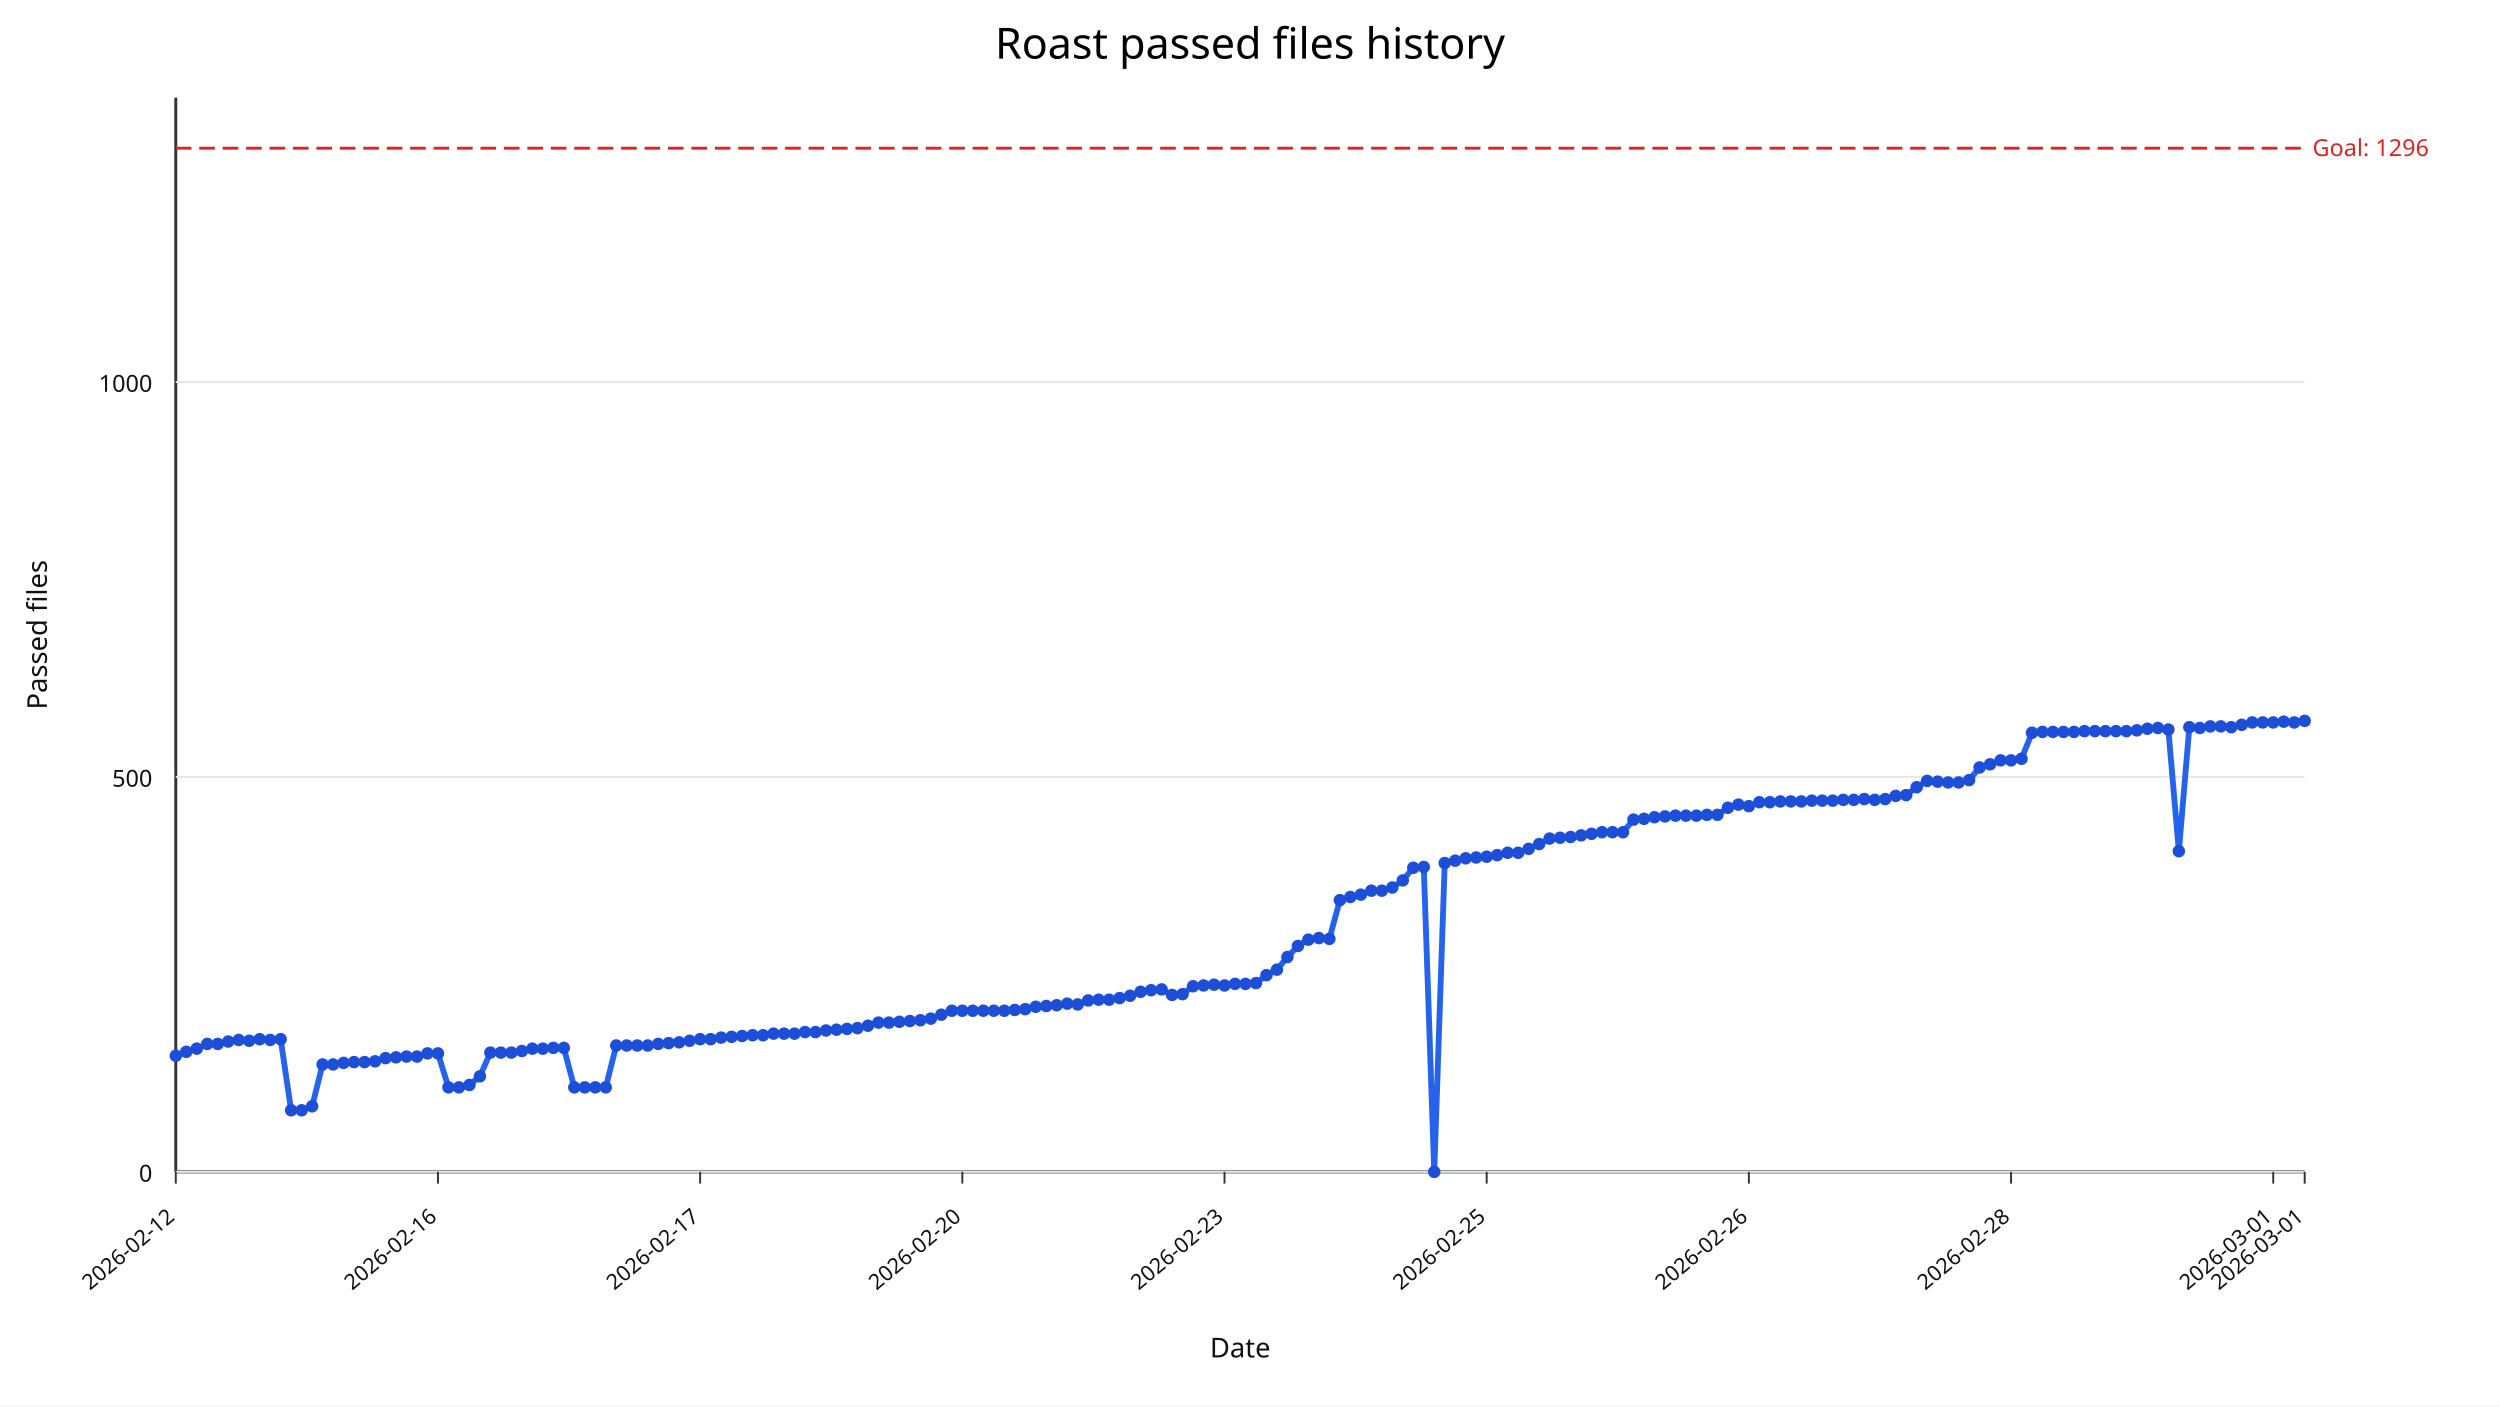
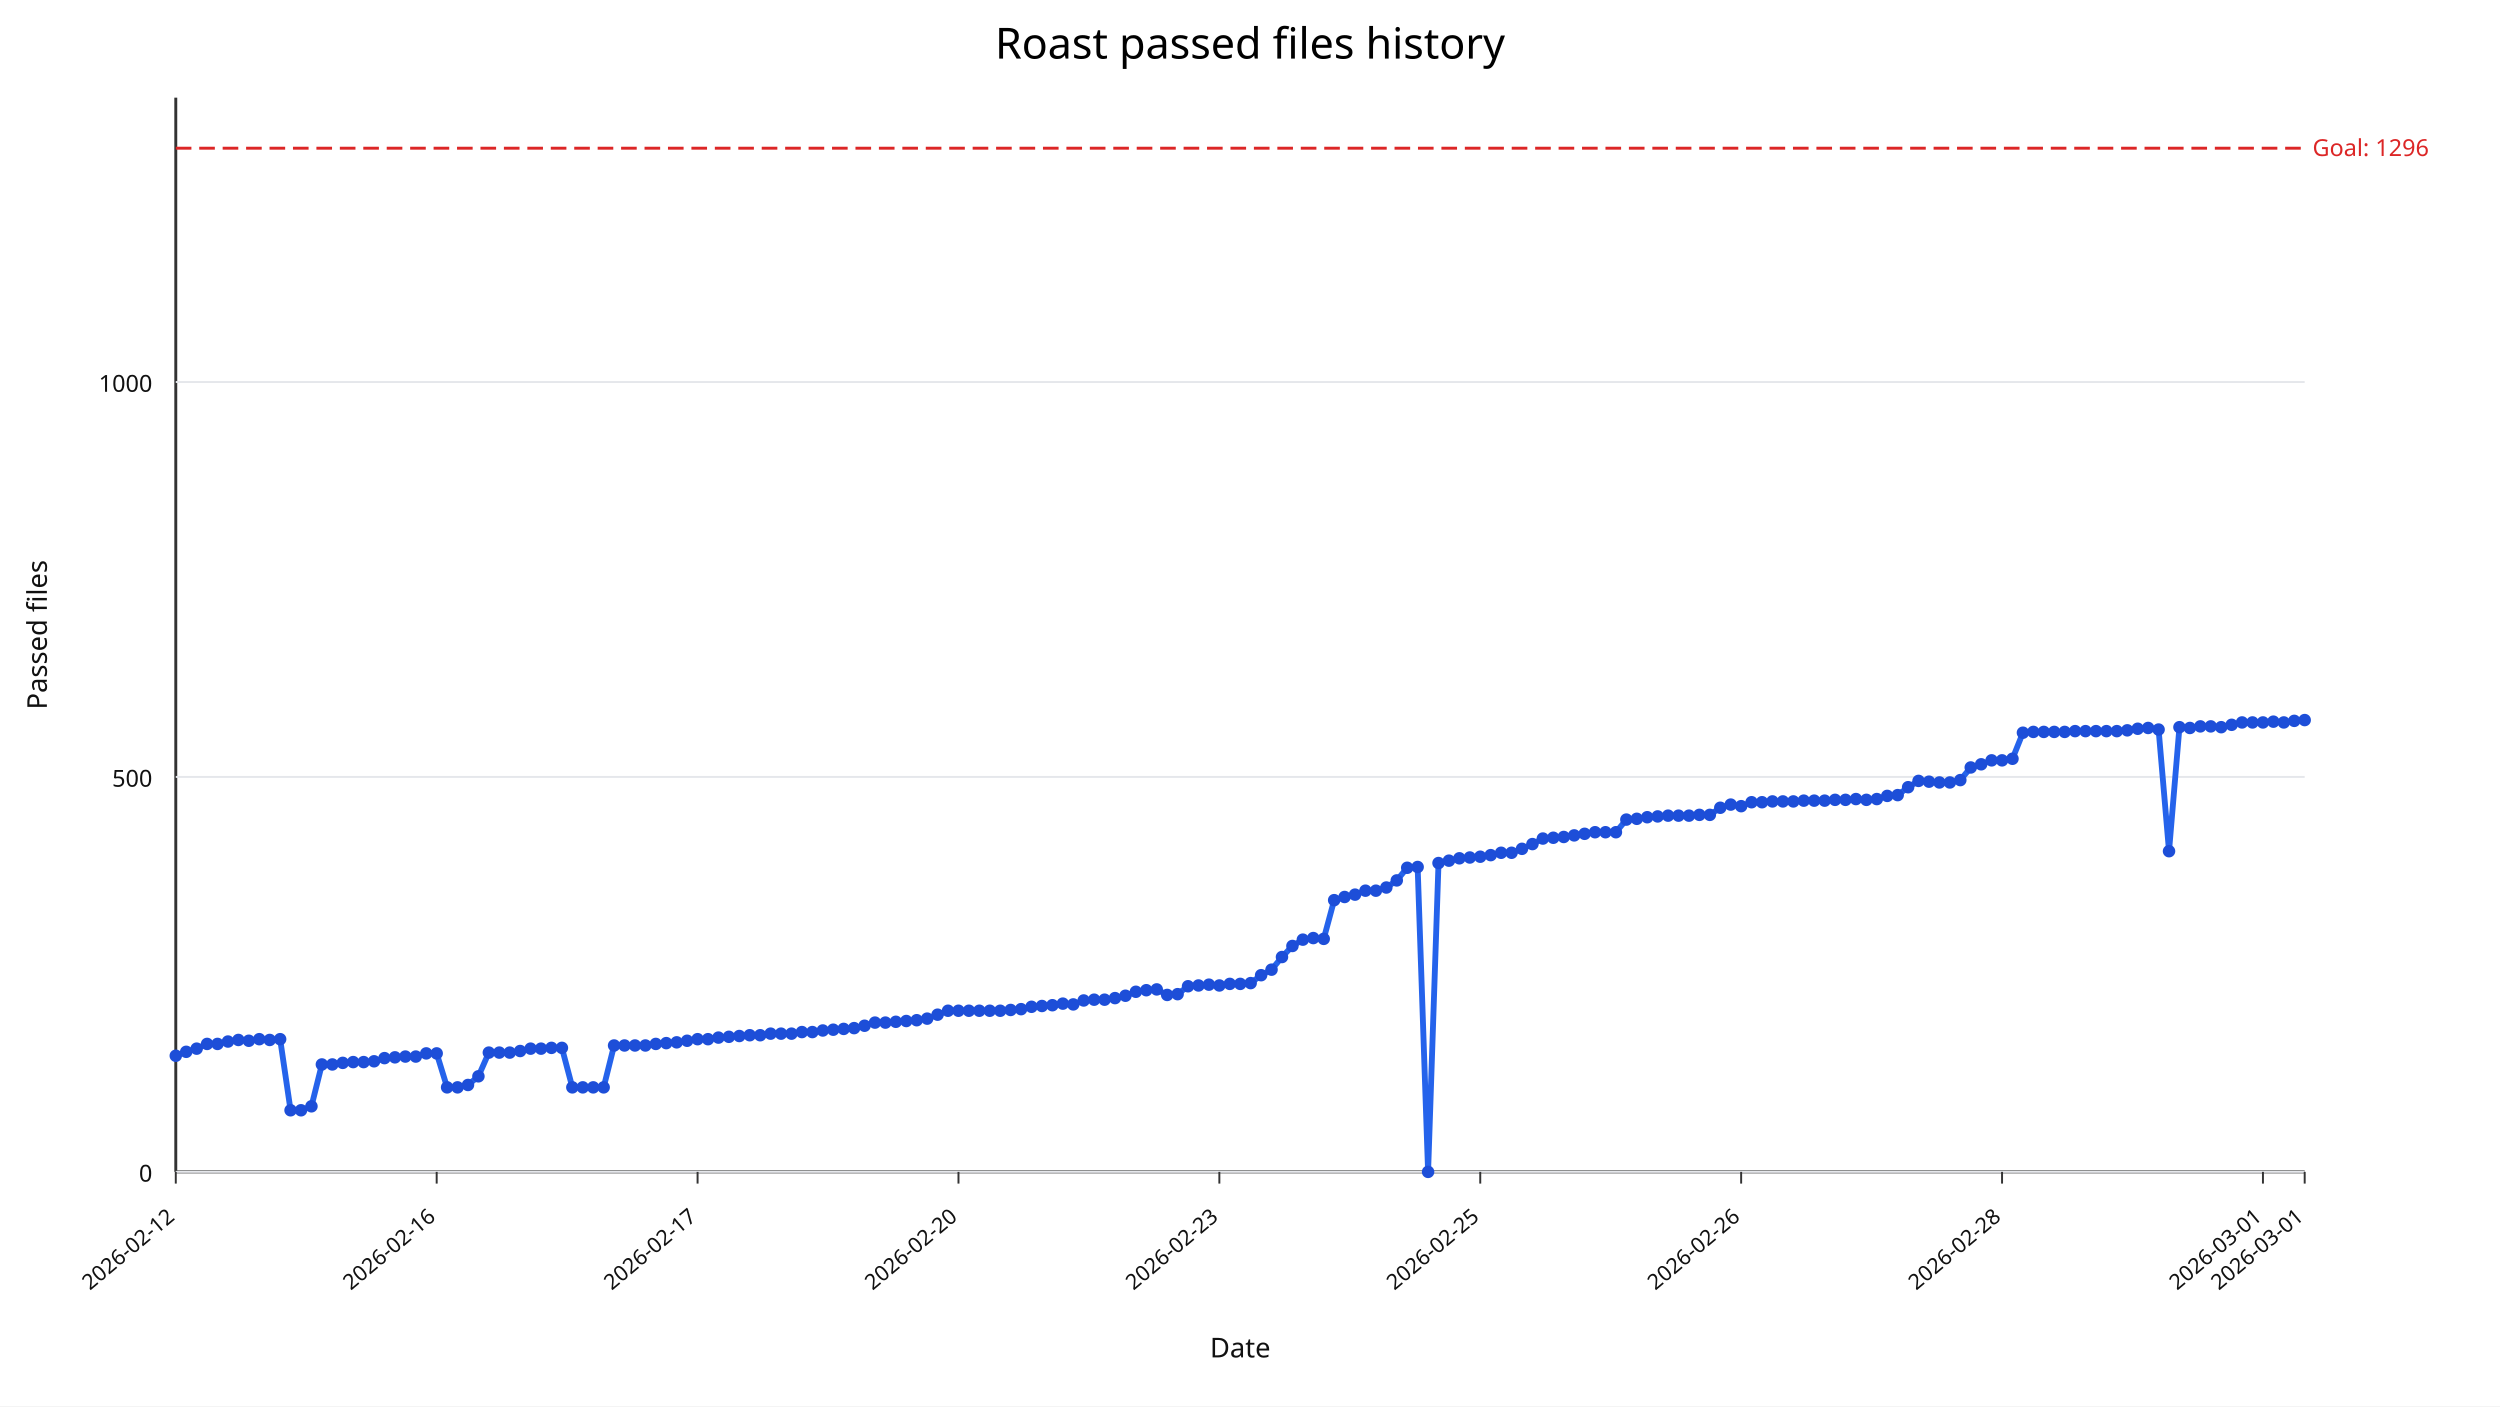
<svg xmlns="http://www.w3.org/2000/svg" width="1280" height="720" viewBox="0 0 1280 720">
  <rect width="100%" height="100%" fill="#ffffff" />
  <text x="640" y="30" text-anchor="middle" font-size="22" font-family="sans-serif">Roast passed files history</text>
  <line x1="90" y1="600" x2="1180" y2="600" stroke="#333" stroke-width="1.5" />
  <line x1="90" y1="50" x2="90" y2="600" stroke="#333" stroke-width="1.5" />
  <line x1="90" y1="600.00" x2="1180" y2="600.00" stroke="#e5e7eb" stroke-width="1" />
  <text x="78" y="605.00" text-anchor="end" font-size="12" fill="#111" font-family="sans-serif">0</text>
  <line x1="90" y1="397.79" x2="1180" y2="397.79" stroke="#e5e7eb" stroke-width="1" />
  <text x="78" y="402.79" text-anchor="end" font-size="12" fill="#111" font-family="sans-serif">500</text>
  <line x1="90" y1="195.59" x2="1180" y2="195.59" stroke="#e5e7eb" stroke-width="1" />
  <text x="78" y="200.59" text-anchor="end" font-size="12" fill="#111" font-family="sans-serif">1000</text>
  <line x1="90.00" y1="600" x2="90.00" y2="606" stroke="#333" stroke-width="1" />
  <text x="90.00" y="624" text-anchor="end" font-size="11" fill="#111" transform="rotate(-40 90.00,624)" font-family="sans-serif">2026-02-12</text>
-   <line x1="224.24" y1="600" x2="224.24" y2="606" stroke="#333" stroke-width="1" />
-   <text x="224.24" y="624" text-anchor="end" font-size="11" fill="#111" transform="rotate(-40 224.24,624)" font-family="sans-serif">2026-02-16</text>
-   <line x1="358.47" y1="600" x2="358.47" y2="606" stroke="#333" stroke-width="1" />
-   <text x="358.47" y="624" text-anchor="end" font-size="11" fill="#111" transform="rotate(-40 358.47,624)" font-family="sans-serif">2026-02-17</text>
-   <line x1="492.71" y1="600" x2="492.71" y2="606" stroke="#333" stroke-width="1" />
-   <text x="492.71" y="624" text-anchor="end" font-size="11" fill="#111" transform="rotate(-40 492.71,624)" font-family="sans-serif">2026-02-20</text>
-   <line x1="626.95" y1="600" x2="626.95" y2="606" stroke="#333" stroke-width="1" />
-   <text x="626.95" y="624" text-anchor="end" font-size="11" fill="#111" transform="rotate(-40 626.95,624)" font-family="sans-serif">2026-02-23</text>
-   <line x1="761.18" y1="600" x2="761.18" y2="606" stroke="#333" stroke-width="1" />
-   <text x="761.18" y="624" text-anchor="end" font-size="11" fill="#111" transform="rotate(-40 761.18,624)" font-family="sans-serif">2026-02-25</text>
-   <line x1="895.42" y1="600" x2="895.42" y2="606" stroke="#333" stroke-width="1" />
-   <text x="895.42" y="624" text-anchor="end" font-size="11" fill="#111" transform="rotate(-40 895.42,624)" font-family="sans-serif">2026-02-26</text>
-   <line x1="1029.66" y1="600" x2="1029.66" y2="606" stroke="#333" stroke-width="1" />
-   <text x="1029.66" y="624" text-anchor="end" font-size="11" fill="#111" transform="rotate(-40 1029.66,624)" font-family="sans-serif">2026-02-28</text>
-   <line x1="1163.89" y1="600" x2="1163.89" y2="606" stroke="#333" stroke-width="1" />
-   <text x="1163.89" y="624" text-anchor="end" font-size="11" fill="#111" transform="rotate(-40 1163.89,624)" font-family="sans-serif">2026-03-01</text>
+   <line x1="223.58" y1="600" x2="223.58" y2="606" stroke="#333" stroke-width="1" />
+   <text x="223.58" y="624" text-anchor="end" font-size="11" fill="#111" transform="rotate(-40 223.58,624)" font-family="sans-serif">2026-02-16</text>
+   <line x1="357.16" y1="600" x2="357.16" y2="606" stroke="#333" stroke-width="1" />
+   <text x="357.16" y="624" text-anchor="end" font-size="11" fill="#111" transform="rotate(-40 357.16,624)" font-family="sans-serif">2026-02-17</text>
+   <line x1="490.74" y1="600" x2="490.74" y2="606" stroke="#333" stroke-width="1" />
+   <text x="490.74" y="624" text-anchor="end" font-size="11" fill="#111" transform="rotate(-40 490.74,624)" font-family="sans-serif">2026-02-20</text>
+   <line x1="624.31" y1="600" x2="624.31" y2="606" stroke="#333" stroke-width="1" />
+   <text x="624.31" y="624" text-anchor="end" font-size="11" fill="#111" transform="rotate(-40 624.31,624)" font-family="sans-serif">2026-02-23</text>
+   <line x1="757.89" y1="600" x2="757.89" y2="606" stroke="#333" stroke-width="1" />
+   <text x="757.89" y="624" text-anchor="end" font-size="11" fill="#111" transform="rotate(-40 757.89,624)" font-family="sans-serif">2026-02-25</text>
+   <line x1="891.47" y1="600" x2="891.47" y2="606" stroke="#333" stroke-width="1" />
+   <text x="891.47" y="624" text-anchor="end" font-size="11" fill="#111" transform="rotate(-40 891.47,624)" font-family="sans-serif">2026-02-26</text>
+   <line x1="1025.05" y1="600" x2="1025.05" y2="606" stroke="#333" stroke-width="1" />
+   <text x="1025.05" y="624" text-anchor="end" font-size="11" fill="#111" transform="rotate(-40 1025.05,624)" font-family="sans-serif">2026-02-28</text>
+   <line x1="1158.63" y1="600" x2="1158.63" y2="606" stroke="#333" stroke-width="1" />
+   <text x="1158.63" y="624" text-anchor="end" font-size="11" fill="#111" transform="rotate(-40 1158.63,624)" font-family="sans-serif">2026-03-01</text>
  <line x1="1180.00" y1="600" x2="1180.00" y2="606" stroke="#333" stroke-width="1" />
  <text x="1180.00" y="624" text-anchor="end" font-size="11" fill="#111" transform="rotate(-40 1180.00,624)" font-family="sans-serif">2026-03-01</text>
  <line x1="90" y1="75.88" x2="1180" y2="75.88" stroke="#dc2626" stroke-width="1.5" stroke-dasharray="8,4" />
  <text x="1184" y="79.88" font-size="12" fill="#dc2626" font-family="sans-serif">Goal: 1296</text>
-   <polyline fill="none" stroke="#2563eb" stroke-width="3" points="90.00,540.55 95.37,538.53 100.74,536.91 106.11,534.49 111.48,534.49 116.85,533.27 122.22,532.46 127.59,532.87 132.96,532.06 138.33,532.46 143.69,532.06 149.06,568.46 154.43,568.46 159.80,566.43 165.17,545.00 170.54,545.00 175.91,544.19 181.28,543.79 186.65,543.79 192.02,543.38 197.39,541.76 202.76,541.36 208.13,540.96 213.50,540.96 218.87,539.34 224.24,539.34 229.61,556.73 234.98,556.73 240.34,555.51 245.71,551.07 251.08,538.93 256.45,538.93 261.82,538.93 267.19,538.12 272.56,536.91 277.93,536.91 283.30,536.51 288.67,536.51 294.04,556.73 299.41,556.73 304.78,556.73 310.15,556.73 315.52,535.29 320.89,535.29 326.26,535.29 331.63,535.29 337.00,534.49 342.36,534.08 347.73,533.68 353.10,532.87 358.47,532.06 363.84,532.06 369.21,531.25 374.58,530.85 379.95,530.44 385.32,530.04 390.69,530.04 396.06,529.23 401.43,529.23 406.80,529.23 412.17,528.42 417.54,528.42 422.91,527.61 428.28,527.21 433.65,526.80 439.01,526.40 444.38,525.18 449.75,523.57 455.12,523.57 460.49,523.16 465.86,522.76 471.23,522.35 476.60,521.54 481.97,519.52 487.34,517.50 492.71,517.50 498.08,517.50 503.45,517.50 508.82,517.50 514.19,517.50 519.56,517.10 524.93,516.69 530.30,515.48 535.67,515.07 541.03,514.67 546.40,513.86 551.77,514.26 557.14,512.24 562.51,511.84 567.88,511.84 573.25,511.03 578.62,509.82 583.99,507.79 589.36,506.99 594.73,506.58 600.10,509.41 605.47,509.01 610.84,504.96 616.21,504.56 621.58,504.15 626.95,504.56 632.32,503.75 637.68,503.75 643.05,503.35 648.42,499.30 653.79,496.47 659.16,490.00 664.53,484.34 669.90,481.10 675.27,480.29 680.64,480.70 686.01,460.88 691.38,459.26 696.75,458.05 702.12,456.03 707.49,456.03 712.86,454.41 718.23,450.77 723.60,444.30 728.97,443.90 734.33,600.00 739.70,441.88 745.07,440.66 750.44,439.45 755.81,439.04 761.18,438.64 766.55,437.83 771.92,436.62 777.29,436.62 782.66,434.60 788.03,432.17 793.40,429.34 798.77,428.93 804.14,428.53 809.51,427.72 814.88,426.91 820.25,426.10 825.62,426.10 830.99,426.10 836.35,419.63 841.72,419.23 847.09,418.42 852.46,418.01 857.83,417.61 863.20,417.61 868.57,417.61 873.94,417.21 879.31,417.21 884.68,413.57 890.05,411.95 895.42,412.76 900.79,410.74 906.16,410.74 911.53,410.33 916.90,410.33 922.27,410.33 927.64,409.93 933.00,409.93 938.37,409.93 943.74,409.52 949.11,409.52 954.48,409.12 959.85,409.52 965.22,409.12 970.59,407.50 975.96,407.10 981.33,403.05 986.70,399.82 992.07,400.22 997.44,400.62 1002.81,400.62 1008.18,399.41 1013.55,392.94 1018.92,391.32 1024.29,389.30 1029.66,389.30 1035.02,388.49 1040.39,375.15 1045.76,374.74 1051.13,374.74 1056.50,374.74 1061.87,374.74 1067.24,374.34 1072.61,374.34 1077.98,374.34 1083.35,374.34 1088.72,374.34 1094.09,373.93 1099.46,373.12 1104.83,372.72 1110.20,373.53 1115.57,435.81 1120.94,372.32 1126.31,372.72 1131.67,371.91 1137.04,371.91 1142.41,372.32 1147.78,371.10 1153.15,369.89 1158.52,369.89 1163.89,369.89 1169.26,369.49 1174.63,369.89 1180.00,369.08" />
+   <polyline fill="none" stroke="#2563eb" stroke-width="3" points="90.00,540.55 95.34,538.53 100.69,536.91 106.03,534.49 111.37,534.49 116.72,533.27 122.06,532.46 127.40,532.87 132.75,532.06 138.09,532.46 143.43,532.06 148.77,568.46 154.12,568.46 159.46,566.43 164.80,545.00 170.15,545.00 175.49,544.19 180.83,543.79 186.18,543.79 191.52,543.38 196.86,541.76 202.21,541.36 207.55,540.96 212.89,540.96 218.24,539.34 223.58,539.34 228.92,556.73 234.26,556.73 239.61,555.51 244.95,551.07 250.29,538.93 255.64,538.93 260.98,538.93 266.32,538.12 271.67,536.91 277.01,536.91 282.35,536.51 287.70,536.51 293.04,556.73 298.38,556.73 303.73,556.73 309.07,556.73 314.41,535.29 319.75,535.29 325.10,535.29 330.44,535.29 335.78,534.49 341.13,534.08 346.47,533.68 351.81,532.87 357.16,532.06 362.50,532.06 367.84,531.25 373.19,530.85 378.53,530.44 383.87,530.04 389.22,530.04 394.56,529.23 399.90,529.23 405.25,529.23 410.59,528.42 415.93,528.42 421.27,527.61 426.62,527.21 431.96,526.80 437.30,526.40 442.65,525.18 447.99,523.57 453.33,523.57 458.68,523.16 464.02,522.76 469.36,522.35 474.71,521.54 480.05,519.52 485.39,517.50 490.74,517.50 496.08,517.50 501.42,517.50 506.76,517.50 512.11,517.50 517.45,517.10 522.79,516.69 528.14,515.48 533.48,515.07 538.82,514.67 544.17,513.86 549.51,514.26 554.85,512.24 560.20,511.84 565.54,511.84 570.88,511.03 576.23,509.82 581.57,507.79 586.91,506.99 592.25,506.58 597.60,509.41 602.94,509.01 608.28,504.96 613.63,504.56 618.97,504.15 624.31,504.56 629.66,503.75 635.00,503.75 640.34,503.35 645.69,499.30 651.03,496.47 656.37,490.00 661.72,484.34 667.06,481.10 672.40,480.29 677.75,480.70 683.09,460.88 688.43,459.26 693.77,458.05 699.12,456.03 704.46,456.03 709.80,454.41 715.15,450.77 720.49,444.30 725.83,443.90 731.18,600.00 736.52,441.88 741.86,440.66 747.21,439.45 752.55,439.04 757.89,438.64 763.24,437.83 768.58,436.62 773.92,436.62 779.26,434.60 784.61,432.17 789.95,429.34 795.29,428.93 800.64,428.53 805.98,427.72 811.32,426.91 816.67,426.10 822.01,426.10 827.35,426.10 832.70,419.63 838.04,419.23 843.38,418.42 848.73,418.01 854.07,417.61 859.41,417.61 864.75,417.61 870.10,417.21 875.44,417.21 880.78,413.57 886.13,411.95 891.47,412.76 896.81,410.74 902.16,410.74 907.50,410.33 912.84,410.33 918.19,410.33 923.53,409.93 928.87,409.93 934.22,409.93 939.56,409.52 944.90,409.52 950.25,409.12 955.59,409.52 960.93,409.12 966.27,407.50 971.62,407.10 976.96,403.05 982.30,399.82 987.65,400.22 992.99,400.62 998.33,400.62 1003.68,399.41 1009.02,392.94 1014.36,391.32 1019.71,389.30 1025.05,389.30 1030.39,388.49 1035.74,375.15 1041.08,374.74 1046.42,374.74 1051.76,374.74 1057.11,374.74 1062.45,374.34 1067.79,374.34 1073.14,374.34 1078.48,374.34 1083.82,374.34 1089.17,373.93 1094.51,373.12 1099.85,372.72 1105.20,373.53 1110.54,435.81 1115.88,372.32 1121.23,372.72 1126.57,371.91 1131.91,371.91 1137.25,372.32 1142.60,371.10 1147.94,369.89 1153.28,369.89 1158.63,369.89 1163.97,369.49 1169.31,369.89 1174.66,369.08 1180.00,368.68" />
  <circle cx="90.00" cy="540.55" r="3.2" fill="#1d4ed8" />
-   <circle cx="95.37" cy="538.53" r="3.2" fill="#1d4ed8" />
-   <circle cx="100.74" cy="536.91" r="3.2" fill="#1d4ed8" />
-   <circle cx="106.11" cy="534.49" r="3.2" fill="#1d4ed8" />
-   <circle cx="111.48" cy="534.49" r="3.2" fill="#1d4ed8" />
-   <circle cx="116.85" cy="533.27" r="3.2" fill="#1d4ed8" />
-   <circle cx="122.22" cy="532.46" r="3.2" fill="#1d4ed8" />
-   <circle cx="127.59" cy="532.87" r="3.2" fill="#1d4ed8" />
-   <circle cx="132.96" cy="532.06" r="3.2" fill="#1d4ed8" />
-   <circle cx="138.33" cy="532.46" r="3.2" fill="#1d4ed8" />
-   <circle cx="143.69" cy="532.06" r="3.2" fill="#1d4ed8" />
-   <circle cx="149.06" cy="568.46" r="3.2" fill="#1d4ed8" />
-   <circle cx="154.43" cy="568.46" r="3.2" fill="#1d4ed8" />
-   <circle cx="159.80" cy="566.43" r="3.2" fill="#1d4ed8" />
-   <circle cx="165.17" cy="545.00" r="3.2" fill="#1d4ed8" />
-   <circle cx="170.54" cy="545.00" r="3.2" fill="#1d4ed8" />
-   <circle cx="175.91" cy="544.19" r="3.2" fill="#1d4ed8" />
-   <circle cx="181.28" cy="543.79" r="3.2" fill="#1d4ed8" />
-   <circle cx="186.65" cy="543.79" r="3.2" fill="#1d4ed8" />
-   <circle cx="192.02" cy="543.38" r="3.2" fill="#1d4ed8" />
-   <circle cx="197.39" cy="541.76" r="3.2" fill="#1d4ed8" />
-   <circle cx="202.76" cy="541.36" r="3.2" fill="#1d4ed8" />
-   <circle cx="208.13" cy="540.96" r="3.2" fill="#1d4ed8" />
-   <circle cx="213.50" cy="540.96" r="3.2" fill="#1d4ed8" />
-   <circle cx="218.87" cy="539.34" r="3.2" fill="#1d4ed8" />
-   <circle cx="224.24" cy="539.34" r="3.2" fill="#1d4ed8" />
-   <circle cx="229.61" cy="556.73" r="3.2" fill="#1d4ed8" />
-   <circle cx="234.98" cy="556.73" r="3.2" fill="#1d4ed8" />
-   <circle cx="240.34" cy="555.51" r="3.2" fill="#1d4ed8" />
-   <circle cx="245.71" cy="551.07" r="3.2" fill="#1d4ed8" />
-   <circle cx="251.08" cy="538.93" r="3.2" fill="#1d4ed8" />
-   <circle cx="256.45" cy="538.93" r="3.2" fill="#1d4ed8" />
-   <circle cx="261.82" cy="538.93" r="3.2" fill="#1d4ed8" />
-   <circle cx="267.19" cy="538.12" r="3.2" fill="#1d4ed8" />
-   <circle cx="272.56" cy="536.91" r="3.2" fill="#1d4ed8" />
-   <circle cx="277.93" cy="536.91" r="3.2" fill="#1d4ed8" />
-   <circle cx="283.30" cy="536.51" r="3.2" fill="#1d4ed8" />
-   <circle cx="288.67" cy="536.51" r="3.2" fill="#1d4ed8" />
-   <circle cx="294.04" cy="556.73" r="3.2" fill="#1d4ed8" />
-   <circle cx="299.41" cy="556.73" r="3.2" fill="#1d4ed8" />
-   <circle cx="304.78" cy="556.73" r="3.2" fill="#1d4ed8" />
-   <circle cx="310.15" cy="556.73" r="3.2" fill="#1d4ed8" />
-   <circle cx="315.52" cy="535.29" r="3.2" fill="#1d4ed8" />
-   <circle cx="320.89" cy="535.29" r="3.2" fill="#1d4ed8" />
-   <circle cx="326.26" cy="535.29" r="3.2" fill="#1d4ed8" />
-   <circle cx="331.63" cy="535.29" r="3.2" fill="#1d4ed8" />
-   <circle cx="337.00" cy="534.49" r="3.2" fill="#1d4ed8" />
-   <circle cx="342.36" cy="534.08" r="3.2" fill="#1d4ed8" />
-   <circle cx="347.73" cy="533.68" r="3.2" fill="#1d4ed8" />
-   <circle cx="353.10" cy="532.87" r="3.2" fill="#1d4ed8" />
-   <circle cx="358.47" cy="532.06" r="3.2" fill="#1d4ed8" />
-   <circle cx="363.84" cy="532.06" r="3.2" fill="#1d4ed8" />
-   <circle cx="369.21" cy="531.25" r="3.2" fill="#1d4ed8" />
-   <circle cx="374.58" cy="530.85" r="3.2" fill="#1d4ed8" />
-   <circle cx="379.95" cy="530.44" r="3.2" fill="#1d4ed8" />
-   <circle cx="385.32" cy="530.04" r="3.2" fill="#1d4ed8" />
-   <circle cx="390.69" cy="530.04" r="3.2" fill="#1d4ed8" />
-   <circle cx="396.06" cy="529.23" r="3.2" fill="#1d4ed8" />
-   <circle cx="401.43" cy="529.23" r="3.2" fill="#1d4ed8" />
-   <circle cx="406.80" cy="529.23" r="3.2" fill="#1d4ed8" />
-   <circle cx="412.17" cy="528.42" r="3.2" fill="#1d4ed8" />
-   <circle cx="417.54" cy="528.42" r="3.2" fill="#1d4ed8" />
-   <circle cx="422.91" cy="527.61" r="3.2" fill="#1d4ed8" />
-   <circle cx="428.28" cy="527.21" r="3.2" fill="#1d4ed8" />
-   <circle cx="433.65" cy="526.80" r="3.2" fill="#1d4ed8" />
-   <circle cx="439.01" cy="526.40" r="3.2" fill="#1d4ed8" />
-   <circle cx="444.38" cy="525.18" r="3.2" fill="#1d4ed8" />
-   <circle cx="449.75" cy="523.57" r="3.2" fill="#1d4ed8" />
-   <circle cx="455.12" cy="523.57" r="3.2" fill="#1d4ed8" />
-   <circle cx="460.49" cy="523.16" r="3.2" fill="#1d4ed8" />
-   <circle cx="465.86" cy="522.76" r="3.2" fill="#1d4ed8" />
-   <circle cx="471.23" cy="522.35" r="3.2" fill="#1d4ed8" />
-   <circle cx="476.60" cy="521.54" r="3.2" fill="#1d4ed8" />
-   <circle cx="481.97" cy="519.52" r="3.2" fill="#1d4ed8" />
-   <circle cx="487.34" cy="517.50" r="3.2" fill="#1d4ed8" />
-   <circle cx="492.71" cy="517.50" r="3.2" fill="#1d4ed8" />
-   <circle cx="498.08" cy="517.50" r="3.2" fill="#1d4ed8" />
-   <circle cx="503.45" cy="517.50" r="3.2" fill="#1d4ed8" />
-   <circle cx="508.82" cy="517.50" r="3.2" fill="#1d4ed8" />
-   <circle cx="514.19" cy="517.50" r="3.2" fill="#1d4ed8" />
-   <circle cx="519.56" cy="517.10" r="3.2" fill="#1d4ed8" />
-   <circle cx="524.93" cy="516.69" r="3.2" fill="#1d4ed8" />
-   <circle cx="530.30" cy="515.48" r="3.2" fill="#1d4ed8" />
-   <circle cx="535.67" cy="515.07" r="3.2" fill="#1d4ed8" />
-   <circle cx="541.03" cy="514.67" r="3.2" fill="#1d4ed8" />
-   <circle cx="546.40" cy="513.86" r="3.2" fill="#1d4ed8" />
-   <circle cx="551.77" cy="514.26" r="3.2" fill="#1d4ed8" />
-   <circle cx="557.14" cy="512.24" r="3.2" fill="#1d4ed8" />
-   <circle cx="562.51" cy="511.84" r="3.2" fill="#1d4ed8" />
-   <circle cx="567.88" cy="511.84" r="3.2" fill="#1d4ed8" />
-   <circle cx="573.25" cy="511.03" r="3.2" fill="#1d4ed8" />
-   <circle cx="578.62" cy="509.82" r="3.2" fill="#1d4ed8" />
-   <circle cx="583.99" cy="507.79" r="3.2" fill="#1d4ed8" />
-   <circle cx="589.36" cy="506.99" r="3.2" fill="#1d4ed8" />
-   <circle cx="594.73" cy="506.58" r="3.2" fill="#1d4ed8" />
-   <circle cx="600.10" cy="509.41" r="3.2" fill="#1d4ed8" />
-   <circle cx="605.47" cy="509.01" r="3.2" fill="#1d4ed8" />
-   <circle cx="610.84" cy="504.96" r="3.2" fill="#1d4ed8" />
-   <circle cx="616.21" cy="504.56" r="3.2" fill="#1d4ed8" />
-   <circle cx="621.58" cy="504.15" r="3.2" fill="#1d4ed8" />
-   <circle cx="626.95" cy="504.56" r="3.2" fill="#1d4ed8" />
-   <circle cx="632.32" cy="503.75" r="3.2" fill="#1d4ed8" />
-   <circle cx="637.68" cy="503.75" r="3.2" fill="#1d4ed8" />
-   <circle cx="643.05" cy="503.35" r="3.2" fill="#1d4ed8" />
-   <circle cx="648.42" cy="499.30" r="3.2" fill="#1d4ed8" />
-   <circle cx="653.79" cy="496.47" r="3.2" fill="#1d4ed8" />
-   <circle cx="659.16" cy="490.00" r="3.2" fill="#1d4ed8" />
-   <circle cx="664.53" cy="484.34" r="3.2" fill="#1d4ed8" />
-   <circle cx="669.90" cy="481.10" r="3.2" fill="#1d4ed8" />
-   <circle cx="675.27" cy="480.29" r="3.2" fill="#1d4ed8" />
-   <circle cx="680.64" cy="480.70" r="3.2" fill="#1d4ed8" />
-   <circle cx="686.01" cy="460.88" r="3.2" fill="#1d4ed8" />
-   <circle cx="691.38" cy="459.26" r="3.2" fill="#1d4ed8" />
-   <circle cx="696.75" cy="458.05" r="3.2" fill="#1d4ed8" />
-   <circle cx="702.12" cy="456.03" r="3.2" fill="#1d4ed8" />
-   <circle cx="707.49" cy="456.03" r="3.2" fill="#1d4ed8" />
-   <circle cx="712.86" cy="454.41" r="3.2" fill="#1d4ed8" />
-   <circle cx="718.23" cy="450.77" r="3.2" fill="#1d4ed8" />
-   <circle cx="723.60" cy="444.30" r="3.2" fill="#1d4ed8" />
-   <circle cx="728.97" cy="443.90" r="3.2" fill="#1d4ed8" />
-   <circle cx="734.33" cy="600.00" r="3.2" fill="#1d4ed8" />
-   <circle cx="739.70" cy="441.88" r="3.2" fill="#1d4ed8" />
-   <circle cx="745.07" cy="440.66" r="3.2" fill="#1d4ed8" />
-   <circle cx="750.44" cy="439.45" r="3.2" fill="#1d4ed8" />
-   <circle cx="755.81" cy="439.04" r="3.2" fill="#1d4ed8" />
-   <circle cx="761.18" cy="438.64" r="3.2" fill="#1d4ed8" />
-   <circle cx="766.55" cy="437.83" r="3.2" fill="#1d4ed8" />
-   <circle cx="771.92" cy="436.62" r="3.2" fill="#1d4ed8" />
-   <circle cx="777.29" cy="436.62" r="3.2" fill="#1d4ed8" />
-   <circle cx="782.66" cy="434.60" r="3.2" fill="#1d4ed8" />
-   <circle cx="788.03" cy="432.17" r="3.2" fill="#1d4ed8" />
-   <circle cx="793.40" cy="429.34" r="3.2" fill="#1d4ed8" />
-   <circle cx="798.77" cy="428.93" r="3.2" fill="#1d4ed8" />
-   <circle cx="804.14" cy="428.53" r="3.2" fill="#1d4ed8" />
-   <circle cx="809.51" cy="427.72" r="3.2" fill="#1d4ed8" />
-   <circle cx="814.88" cy="426.91" r="3.2" fill="#1d4ed8" />
-   <circle cx="820.25" cy="426.10" r="3.2" fill="#1d4ed8" />
-   <circle cx="825.62" cy="426.10" r="3.2" fill="#1d4ed8" />
-   <circle cx="830.99" cy="426.10" r="3.2" fill="#1d4ed8" />
-   <circle cx="836.35" cy="419.63" r="3.2" fill="#1d4ed8" />
-   <circle cx="841.72" cy="419.23" r="3.2" fill="#1d4ed8" />
-   <circle cx="847.09" cy="418.42" r="3.2" fill="#1d4ed8" />
-   <circle cx="852.46" cy="418.01" r="3.2" fill="#1d4ed8" />
-   <circle cx="857.83" cy="417.61" r="3.2" fill="#1d4ed8" />
-   <circle cx="863.20" cy="417.61" r="3.2" fill="#1d4ed8" />
-   <circle cx="868.57" cy="417.61" r="3.2" fill="#1d4ed8" />
-   <circle cx="873.94" cy="417.21" r="3.2" fill="#1d4ed8" />
-   <circle cx="879.31" cy="417.21" r="3.2" fill="#1d4ed8" />
-   <circle cx="884.68" cy="413.57" r="3.2" fill="#1d4ed8" />
-   <circle cx="890.05" cy="411.95" r="3.2" fill="#1d4ed8" />
-   <circle cx="895.42" cy="412.76" r="3.2" fill="#1d4ed8" />
-   <circle cx="900.79" cy="410.74" r="3.2" fill="#1d4ed8" />
-   <circle cx="906.16" cy="410.74" r="3.2" fill="#1d4ed8" />
-   <circle cx="911.53" cy="410.33" r="3.2" fill="#1d4ed8" />
-   <circle cx="916.90" cy="410.33" r="3.2" fill="#1d4ed8" />
-   <circle cx="922.27" cy="410.33" r="3.2" fill="#1d4ed8" />
-   <circle cx="927.64" cy="409.93" r="3.2" fill="#1d4ed8" />
-   <circle cx="933.00" cy="409.93" r="3.2" fill="#1d4ed8" />
-   <circle cx="938.37" cy="409.93" r="3.2" fill="#1d4ed8" />
-   <circle cx="943.74" cy="409.52" r="3.2" fill="#1d4ed8" />
-   <circle cx="949.11" cy="409.52" r="3.2" fill="#1d4ed8" />
-   <circle cx="954.48" cy="409.12" r="3.2" fill="#1d4ed8" />
-   <circle cx="959.85" cy="409.52" r="3.2" fill="#1d4ed8" />
-   <circle cx="965.22" cy="409.12" r="3.2" fill="#1d4ed8" />
-   <circle cx="970.59" cy="407.50" r="3.2" fill="#1d4ed8" />
-   <circle cx="975.96" cy="407.10" r="3.2" fill="#1d4ed8" />
-   <circle cx="981.33" cy="403.05" r="3.2" fill="#1d4ed8" />
-   <circle cx="986.70" cy="399.82" r="3.2" fill="#1d4ed8" />
-   <circle cx="992.07" cy="400.22" r="3.2" fill="#1d4ed8" />
-   <circle cx="997.44" cy="400.62" r="3.2" fill="#1d4ed8" />
-   <circle cx="1002.81" cy="400.62" r="3.2" fill="#1d4ed8" />
-   <circle cx="1008.18" cy="399.41" r="3.2" fill="#1d4ed8" />
-   <circle cx="1013.55" cy="392.94" r="3.2" fill="#1d4ed8" />
-   <circle cx="1018.92" cy="391.32" r="3.2" fill="#1d4ed8" />
-   <circle cx="1024.29" cy="389.30" r="3.2" fill="#1d4ed8" />
-   <circle cx="1029.66" cy="389.30" r="3.2" fill="#1d4ed8" />
-   <circle cx="1035.02" cy="388.49" r="3.2" fill="#1d4ed8" />
-   <circle cx="1040.39" cy="375.15" r="3.2" fill="#1d4ed8" />
-   <circle cx="1045.76" cy="374.74" r="3.2" fill="#1d4ed8" />
-   <circle cx="1051.13" cy="374.74" r="3.2" fill="#1d4ed8" />
-   <circle cx="1056.50" cy="374.74" r="3.2" fill="#1d4ed8" />
-   <circle cx="1061.87" cy="374.74" r="3.2" fill="#1d4ed8" />
-   <circle cx="1067.24" cy="374.34" r="3.2" fill="#1d4ed8" />
-   <circle cx="1072.61" cy="374.34" r="3.2" fill="#1d4ed8" />
-   <circle cx="1077.98" cy="374.34" r="3.2" fill="#1d4ed8" />
-   <circle cx="1083.35" cy="374.34" r="3.2" fill="#1d4ed8" />
-   <circle cx="1088.72" cy="374.34" r="3.2" fill="#1d4ed8" />
-   <circle cx="1094.09" cy="373.93" r="3.2" fill="#1d4ed8" />
-   <circle cx="1099.46" cy="373.12" r="3.2" fill="#1d4ed8" />
-   <circle cx="1104.83" cy="372.72" r="3.2" fill="#1d4ed8" />
-   <circle cx="1110.20" cy="373.53" r="3.2" fill="#1d4ed8" />
-   <circle cx="1115.57" cy="435.81" r="3.2" fill="#1d4ed8" />
-   <circle cx="1120.94" cy="372.32" r="3.2" fill="#1d4ed8" />
-   <circle cx="1126.31" cy="372.72" r="3.2" fill="#1d4ed8" />
-   <circle cx="1131.67" cy="371.91" r="3.2" fill="#1d4ed8" />
-   <circle cx="1137.04" cy="371.91" r="3.2" fill="#1d4ed8" />
-   <circle cx="1142.41" cy="372.32" r="3.2" fill="#1d4ed8" />
-   <circle cx="1147.78" cy="371.10" r="3.2" fill="#1d4ed8" />
-   <circle cx="1153.15" cy="369.89" r="3.2" fill="#1d4ed8" />
-   <circle cx="1158.52" cy="369.89" r="3.2" fill="#1d4ed8" />
-   <circle cx="1163.89" cy="369.89" r="3.2" fill="#1d4ed8" />
-   <circle cx="1169.26" cy="369.49" r="3.2" fill="#1d4ed8" />
-   <circle cx="1174.63" cy="369.89" r="3.2" fill="#1d4ed8" />
-   <circle cx="1180.00" cy="369.08" r="3.2" fill="#1d4ed8" />
+   <circle cx="95.34" cy="538.53" r="3.2" fill="#1d4ed8" />
+   <circle cx="100.69" cy="536.91" r="3.2" fill="#1d4ed8" />
+   <circle cx="106.03" cy="534.49" r="3.2" fill="#1d4ed8" />
+   <circle cx="111.37" cy="534.49" r="3.2" fill="#1d4ed8" />
+   <circle cx="116.72" cy="533.27" r="3.2" fill="#1d4ed8" />
+   <circle cx="122.06" cy="532.46" r="3.2" fill="#1d4ed8" />
+   <circle cx="127.40" cy="532.87" r="3.2" fill="#1d4ed8" />
+   <circle cx="132.75" cy="532.06" r="3.2" fill="#1d4ed8" />
+   <circle cx="138.09" cy="532.46" r="3.2" fill="#1d4ed8" />
+   <circle cx="143.43" cy="532.06" r="3.2" fill="#1d4ed8" />
+   <circle cx="148.77" cy="568.46" r="3.2" fill="#1d4ed8" />
+   <circle cx="154.12" cy="568.46" r="3.2" fill="#1d4ed8" />
+   <circle cx="159.46" cy="566.43" r="3.2" fill="#1d4ed8" />
+   <circle cx="164.80" cy="545.00" r="3.2" fill="#1d4ed8" />
+   <circle cx="170.15" cy="545.00" r="3.2" fill="#1d4ed8" />
+   <circle cx="175.49" cy="544.19" r="3.2" fill="#1d4ed8" />
+   <circle cx="180.83" cy="543.79" r="3.2" fill="#1d4ed8" />
+   <circle cx="186.18" cy="543.79" r="3.2" fill="#1d4ed8" />
+   <circle cx="191.52" cy="543.38" r="3.2" fill="#1d4ed8" />
+   <circle cx="196.86" cy="541.76" r="3.2" fill="#1d4ed8" />
+   <circle cx="202.21" cy="541.36" r="3.2" fill="#1d4ed8" />
+   <circle cx="207.55" cy="540.96" r="3.2" fill="#1d4ed8" />
+   <circle cx="212.89" cy="540.96" r="3.2" fill="#1d4ed8" />
+   <circle cx="218.24" cy="539.34" r="3.2" fill="#1d4ed8" />
+   <circle cx="223.58" cy="539.34" r="3.2" fill="#1d4ed8" />
+   <circle cx="228.92" cy="556.73" r="3.2" fill="#1d4ed8" />
+   <circle cx="234.26" cy="556.73" r="3.2" fill="#1d4ed8" />
+   <circle cx="239.61" cy="555.51" r="3.2" fill="#1d4ed8" />
+   <circle cx="244.95" cy="551.07" r="3.2" fill="#1d4ed8" />
+   <circle cx="250.29" cy="538.93" r="3.2" fill="#1d4ed8" />
+   <circle cx="255.64" cy="538.93" r="3.2" fill="#1d4ed8" />
+   <circle cx="260.98" cy="538.93" r="3.2" fill="#1d4ed8" />
+   <circle cx="266.32" cy="538.12" r="3.2" fill="#1d4ed8" />
+   <circle cx="271.67" cy="536.91" r="3.2" fill="#1d4ed8" />
+   <circle cx="277.01" cy="536.91" r="3.2" fill="#1d4ed8" />
+   <circle cx="282.35" cy="536.51" r="3.2" fill="#1d4ed8" />
+   <circle cx="287.70" cy="536.51" r="3.2" fill="#1d4ed8" />
+   <circle cx="293.04" cy="556.73" r="3.2" fill="#1d4ed8" />
+   <circle cx="298.38" cy="556.73" r="3.2" fill="#1d4ed8" />
+   <circle cx="303.73" cy="556.73" r="3.2" fill="#1d4ed8" />
+   <circle cx="309.07" cy="556.73" r="3.2" fill="#1d4ed8" />
+   <circle cx="314.41" cy="535.29" r="3.2" fill="#1d4ed8" />
+   <circle cx="319.75" cy="535.29" r="3.2" fill="#1d4ed8" />
+   <circle cx="325.10" cy="535.29" r="3.2" fill="#1d4ed8" />
+   <circle cx="330.44" cy="535.29" r="3.2" fill="#1d4ed8" />
+   <circle cx="335.78" cy="534.49" r="3.2" fill="#1d4ed8" />
+   <circle cx="341.13" cy="534.08" r="3.2" fill="#1d4ed8" />
+   <circle cx="346.47" cy="533.68" r="3.2" fill="#1d4ed8" />
+   <circle cx="351.81" cy="532.87" r="3.2" fill="#1d4ed8" />
+   <circle cx="357.16" cy="532.06" r="3.2" fill="#1d4ed8" />
+   <circle cx="362.50" cy="532.06" r="3.2" fill="#1d4ed8" />
+   <circle cx="367.84" cy="531.25" r="3.2" fill="#1d4ed8" />
+   <circle cx="373.19" cy="530.85" r="3.2" fill="#1d4ed8" />
+   <circle cx="378.53" cy="530.44" r="3.2" fill="#1d4ed8" />
+   <circle cx="383.87" cy="530.04" r="3.2" fill="#1d4ed8" />
+   <circle cx="389.22" cy="530.04" r="3.2" fill="#1d4ed8" />
+   <circle cx="394.56" cy="529.23" r="3.2" fill="#1d4ed8" />
+   <circle cx="399.90" cy="529.23" r="3.2" fill="#1d4ed8" />
+   <circle cx="405.25" cy="529.23" r="3.2" fill="#1d4ed8" />
+   <circle cx="410.59" cy="528.42" r="3.2" fill="#1d4ed8" />
+   <circle cx="415.93" cy="528.42" r="3.2" fill="#1d4ed8" />
+   <circle cx="421.27" cy="527.61" r="3.2" fill="#1d4ed8" />
+   <circle cx="426.62" cy="527.21" r="3.2" fill="#1d4ed8" />
+   <circle cx="431.96" cy="526.80" r="3.2" fill="#1d4ed8" />
+   <circle cx="437.30" cy="526.40" r="3.2" fill="#1d4ed8" />
+   <circle cx="442.65" cy="525.18" r="3.2" fill="#1d4ed8" />
+   <circle cx="447.99" cy="523.57" r="3.2" fill="#1d4ed8" />
+   <circle cx="453.33" cy="523.57" r="3.2" fill="#1d4ed8" />
+   <circle cx="458.68" cy="523.16" r="3.2" fill="#1d4ed8" />
+   <circle cx="464.02" cy="522.76" r="3.2" fill="#1d4ed8" />
+   <circle cx="469.36" cy="522.35" r="3.2" fill="#1d4ed8" />
+   <circle cx="474.71" cy="521.54" r="3.2" fill="#1d4ed8" />
+   <circle cx="480.05" cy="519.52" r="3.2" fill="#1d4ed8" />
+   <circle cx="485.39" cy="517.50" r="3.2" fill="#1d4ed8" />
+   <circle cx="490.74" cy="517.50" r="3.2" fill="#1d4ed8" />
+   <circle cx="496.08" cy="517.50" r="3.2" fill="#1d4ed8" />
+   <circle cx="501.42" cy="517.50" r="3.2" fill="#1d4ed8" />
+   <circle cx="506.76" cy="517.50" r="3.2" fill="#1d4ed8" />
+   <circle cx="512.11" cy="517.50" r="3.2" fill="#1d4ed8" />
+   <circle cx="517.45" cy="517.10" r="3.2" fill="#1d4ed8" />
+   <circle cx="522.79" cy="516.69" r="3.2" fill="#1d4ed8" />
+   <circle cx="528.14" cy="515.48" r="3.2" fill="#1d4ed8" />
+   <circle cx="533.48" cy="515.07" r="3.2" fill="#1d4ed8" />
+   <circle cx="538.82" cy="514.67" r="3.2" fill="#1d4ed8" />
+   <circle cx="544.17" cy="513.86" r="3.2" fill="#1d4ed8" />
+   <circle cx="549.51" cy="514.26" r="3.2" fill="#1d4ed8" />
+   <circle cx="554.85" cy="512.24" r="3.2" fill="#1d4ed8" />
+   <circle cx="560.20" cy="511.84" r="3.2" fill="#1d4ed8" />
+   <circle cx="565.54" cy="511.84" r="3.2" fill="#1d4ed8" />
+   <circle cx="570.88" cy="511.03" r="3.2" fill="#1d4ed8" />
+   <circle cx="576.23" cy="509.82" r="3.2" fill="#1d4ed8" />
+   <circle cx="581.57" cy="507.79" r="3.2" fill="#1d4ed8" />
+   <circle cx="586.91" cy="506.99" r="3.2" fill="#1d4ed8" />
+   <circle cx="592.25" cy="506.58" r="3.2" fill="#1d4ed8" />
+   <circle cx="597.60" cy="509.41" r="3.2" fill="#1d4ed8" />
+   <circle cx="602.94" cy="509.01" r="3.2" fill="#1d4ed8" />
+   <circle cx="608.28" cy="504.96" r="3.2" fill="#1d4ed8" />
+   <circle cx="613.63" cy="504.56" r="3.2" fill="#1d4ed8" />
+   <circle cx="618.97" cy="504.15" r="3.2" fill="#1d4ed8" />
+   <circle cx="624.31" cy="504.56" r="3.2" fill="#1d4ed8" />
+   <circle cx="629.66" cy="503.75" r="3.2" fill="#1d4ed8" />
+   <circle cx="635.00" cy="503.75" r="3.2" fill="#1d4ed8" />
+   <circle cx="640.34" cy="503.35" r="3.2" fill="#1d4ed8" />
+   <circle cx="645.69" cy="499.30" r="3.2" fill="#1d4ed8" />
+   <circle cx="651.03" cy="496.47" r="3.2" fill="#1d4ed8" />
+   <circle cx="656.37" cy="490.00" r="3.2" fill="#1d4ed8" />
+   <circle cx="661.72" cy="484.34" r="3.2" fill="#1d4ed8" />
+   <circle cx="667.06" cy="481.10" r="3.2" fill="#1d4ed8" />
+   <circle cx="672.40" cy="480.29" r="3.2" fill="#1d4ed8" />
+   <circle cx="677.75" cy="480.70" r="3.2" fill="#1d4ed8" />
+   <circle cx="683.09" cy="460.88" r="3.2" fill="#1d4ed8" />
+   <circle cx="688.43" cy="459.26" r="3.2" fill="#1d4ed8" />
+   <circle cx="693.77" cy="458.05" r="3.2" fill="#1d4ed8" />
+   <circle cx="699.12" cy="456.03" r="3.2" fill="#1d4ed8" />
+   <circle cx="704.46" cy="456.03" r="3.2" fill="#1d4ed8" />
+   <circle cx="709.80" cy="454.41" r="3.2" fill="#1d4ed8" />
+   <circle cx="715.15" cy="450.77" r="3.2" fill="#1d4ed8" />
+   <circle cx="720.49" cy="444.30" r="3.2" fill="#1d4ed8" />
+   <circle cx="725.83" cy="443.90" r="3.2" fill="#1d4ed8" />
+   <circle cx="731.18" cy="600.00" r="3.2" fill="#1d4ed8" />
+   <circle cx="736.52" cy="441.88" r="3.2" fill="#1d4ed8" />
+   <circle cx="741.86" cy="440.66" r="3.2" fill="#1d4ed8" />
+   <circle cx="747.21" cy="439.45" r="3.2" fill="#1d4ed8" />
+   <circle cx="752.55" cy="439.04" r="3.2" fill="#1d4ed8" />
+   <circle cx="757.89" cy="438.64" r="3.2" fill="#1d4ed8" />
+   <circle cx="763.24" cy="437.83" r="3.2" fill="#1d4ed8" />
+   <circle cx="768.58" cy="436.62" r="3.2" fill="#1d4ed8" />
+   <circle cx="773.92" cy="436.62" r="3.2" fill="#1d4ed8" />
+   <circle cx="779.26" cy="434.60" r="3.2" fill="#1d4ed8" />
+   <circle cx="784.61" cy="432.17" r="3.2" fill="#1d4ed8" />
+   <circle cx="789.95" cy="429.34" r="3.2" fill="#1d4ed8" />
+   <circle cx="795.29" cy="428.93" r="3.2" fill="#1d4ed8" />
+   <circle cx="800.64" cy="428.53" r="3.2" fill="#1d4ed8" />
+   <circle cx="805.98" cy="427.72" r="3.2" fill="#1d4ed8" />
+   <circle cx="811.32" cy="426.91" r="3.2" fill="#1d4ed8" />
+   <circle cx="816.67" cy="426.10" r="3.2" fill="#1d4ed8" />
+   <circle cx="822.01" cy="426.10" r="3.2" fill="#1d4ed8" />
+   <circle cx="827.35" cy="426.10" r="3.2" fill="#1d4ed8" />
+   <circle cx="832.70" cy="419.63" r="3.2" fill="#1d4ed8" />
+   <circle cx="838.04" cy="419.23" r="3.2" fill="#1d4ed8" />
+   <circle cx="843.38" cy="418.42" r="3.2" fill="#1d4ed8" />
+   <circle cx="848.73" cy="418.01" r="3.2" fill="#1d4ed8" />
+   <circle cx="854.07" cy="417.61" r="3.2" fill="#1d4ed8" />
+   <circle cx="859.41" cy="417.61" r="3.2" fill="#1d4ed8" />
+   <circle cx="864.75" cy="417.61" r="3.2" fill="#1d4ed8" />
+   <circle cx="870.10" cy="417.21" r="3.2" fill="#1d4ed8" />
+   <circle cx="875.44" cy="417.21" r="3.2" fill="#1d4ed8" />
+   <circle cx="880.78" cy="413.57" r="3.2" fill="#1d4ed8" />
+   <circle cx="886.13" cy="411.95" r="3.2" fill="#1d4ed8" />
+   <circle cx="891.47" cy="412.76" r="3.2" fill="#1d4ed8" />
+   <circle cx="896.81" cy="410.74" r="3.2" fill="#1d4ed8" />
+   <circle cx="902.16" cy="410.74" r="3.2" fill="#1d4ed8" />
+   <circle cx="907.50" cy="410.33" r="3.2" fill="#1d4ed8" />
+   <circle cx="912.84" cy="410.33" r="3.2" fill="#1d4ed8" />
+   <circle cx="918.19" cy="410.33" r="3.2" fill="#1d4ed8" />
+   <circle cx="923.53" cy="409.93" r="3.2" fill="#1d4ed8" />
+   <circle cx="928.87" cy="409.93" r="3.2" fill="#1d4ed8" />
+   <circle cx="934.22" cy="409.93" r="3.2" fill="#1d4ed8" />
+   <circle cx="939.56" cy="409.52" r="3.2" fill="#1d4ed8" />
+   <circle cx="944.90" cy="409.52" r="3.2" fill="#1d4ed8" />
+   <circle cx="950.25" cy="409.12" r="3.2" fill="#1d4ed8" />
+   <circle cx="955.59" cy="409.52" r="3.2" fill="#1d4ed8" />
+   <circle cx="960.93" cy="409.12" r="3.2" fill="#1d4ed8" />
+   <circle cx="966.27" cy="407.50" r="3.2" fill="#1d4ed8" />
+   <circle cx="971.62" cy="407.10" r="3.2" fill="#1d4ed8" />
+   <circle cx="976.96" cy="403.05" r="3.2" fill="#1d4ed8" />
+   <circle cx="982.30" cy="399.82" r="3.2" fill="#1d4ed8" />
+   <circle cx="987.65" cy="400.22" r="3.2" fill="#1d4ed8" />
+   <circle cx="992.99" cy="400.62" r="3.2" fill="#1d4ed8" />
+   <circle cx="998.33" cy="400.62" r="3.2" fill="#1d4ed8" />
+   <circle cx="1003.68" cy="399.41" r="3.2" fill="#1d4ed8" />
+   <circle cx="1009.02" cy="392.94" r="3.2" fill="#1d4ed8" />
+   <circle cx="1014.36" cy="391.32" r="3.2" fill="#1d4ed8" />
+   <circle cx="1019.71" cy="389.30" r="3.2" fill="#1d4ed8" />
+   <circle cx="1025.05" cy="389.30" r="3.2" fill="#1d4ed8" />
+   <circle cx="1030.39" cy="388.49" r="3.2" fill="#1d4ed8" />
+   <circle cx="1035.74" cy="375.15" r="3.2" fill="#1d4ed8" />
+   <circle cx="1041.08" cy="374.74" r="3.2" fill="#1d4ed8" />
+   <circle cx="1046.42" cy="374.74" r="3.2" fill="#1d4ed8" />
+   <circle cx="1051.76" cy="374.74" r="3.2" fill="#1d4ed8" />
+   <circle cx="1057.11" cy="374.74" r="3.2" fill="#1d4ed8" />
+   <circle cx="1062.45" cy="374.34" r="3.2" fill="#1d4ed8" />
+   <circle cx="1067.79" cy="374.34" r="3.2" fill="#1d4ed8" />
+   <circle cx="1073.14" cy="374.34" r="3.2" fill="#1d4ed8" />
+   <circle cx="1078.48" cy="374.34" r="3.2" fill="#1d4ed8" />
+   <circle cx="1083.82" cy="374.34" r="3.2" fill="#1d4ed8" />
+   <circle cx="1089.17" cy="373.93" r="3.2" fill="#1d4ed8" />
+   <circle cx="1094.51" cy="373.12" r="3.2" fill="#1d4ed8" />
+   <circle cx="1099.85" cy="372.72" r="3.2" fill="#1d4ed8" />
+   <circle cx="1105.20" cy="373.53" r="3.2" fill="#1d4ed8" />
+   <circle cx="1110.54" cy="435.81" r="3.2" fill="#1d4ed8" />
+   <circle cx="1115.88" cy="372.32" r="3.2" fill="#1d4ed8" />
+   <circle cx="1121.23" cy="372.72" r="3.2" fill="#1d4ed8" />
+   <circle cx="1126.57" cy="371.91" r="3.2" fill="#1d4ed8" />
+   <circle cx="1131.91" cy="371.91" r="3.2" fill="#1d4ed8" />
+   <circle cx="1137.25" cy="372.32" r="3.2" fill="#1d4ed8" />
+   <circle cx="1142.60" cy="371.10" r="3.2" fill="#1d4ed8" />
+   <circle cx="1147.94" cy="369.89" r="3.2" fill="#1d4ed8" />
+   <circle cx="1153.28" cy="369.89" r="3.2" fill="#1d4ed8" />
+   <circle cx="1158.63" cy="369.89" r="3.2" fill="#1d4ed8" />
+   <circle cx="1163.97" cy="369.49" r="3.2" fill="#1d4ed8" />
+   <circle cx="1169.31" cy="369.89" r="3.2" fill="#1d4ed8" />
+   <circle cx="1174.66" cy="369.08" r="3.2" fill="#1d4ed8" />
+   <circle cx="1180.00" cy="368.68" r="3.2" fill="#1d4ed8" />
  <text x="635" y="695" text-anchor="middle" font-size="14" fill="#111" font-family="sans-serif">Date</text>
  <text x="24" y="325" text-anchor="middle" font-size="14" fill="#111" transform="rotate(-90 24,325)" font-family="sans-serif">Passed files</text>
</svg>
